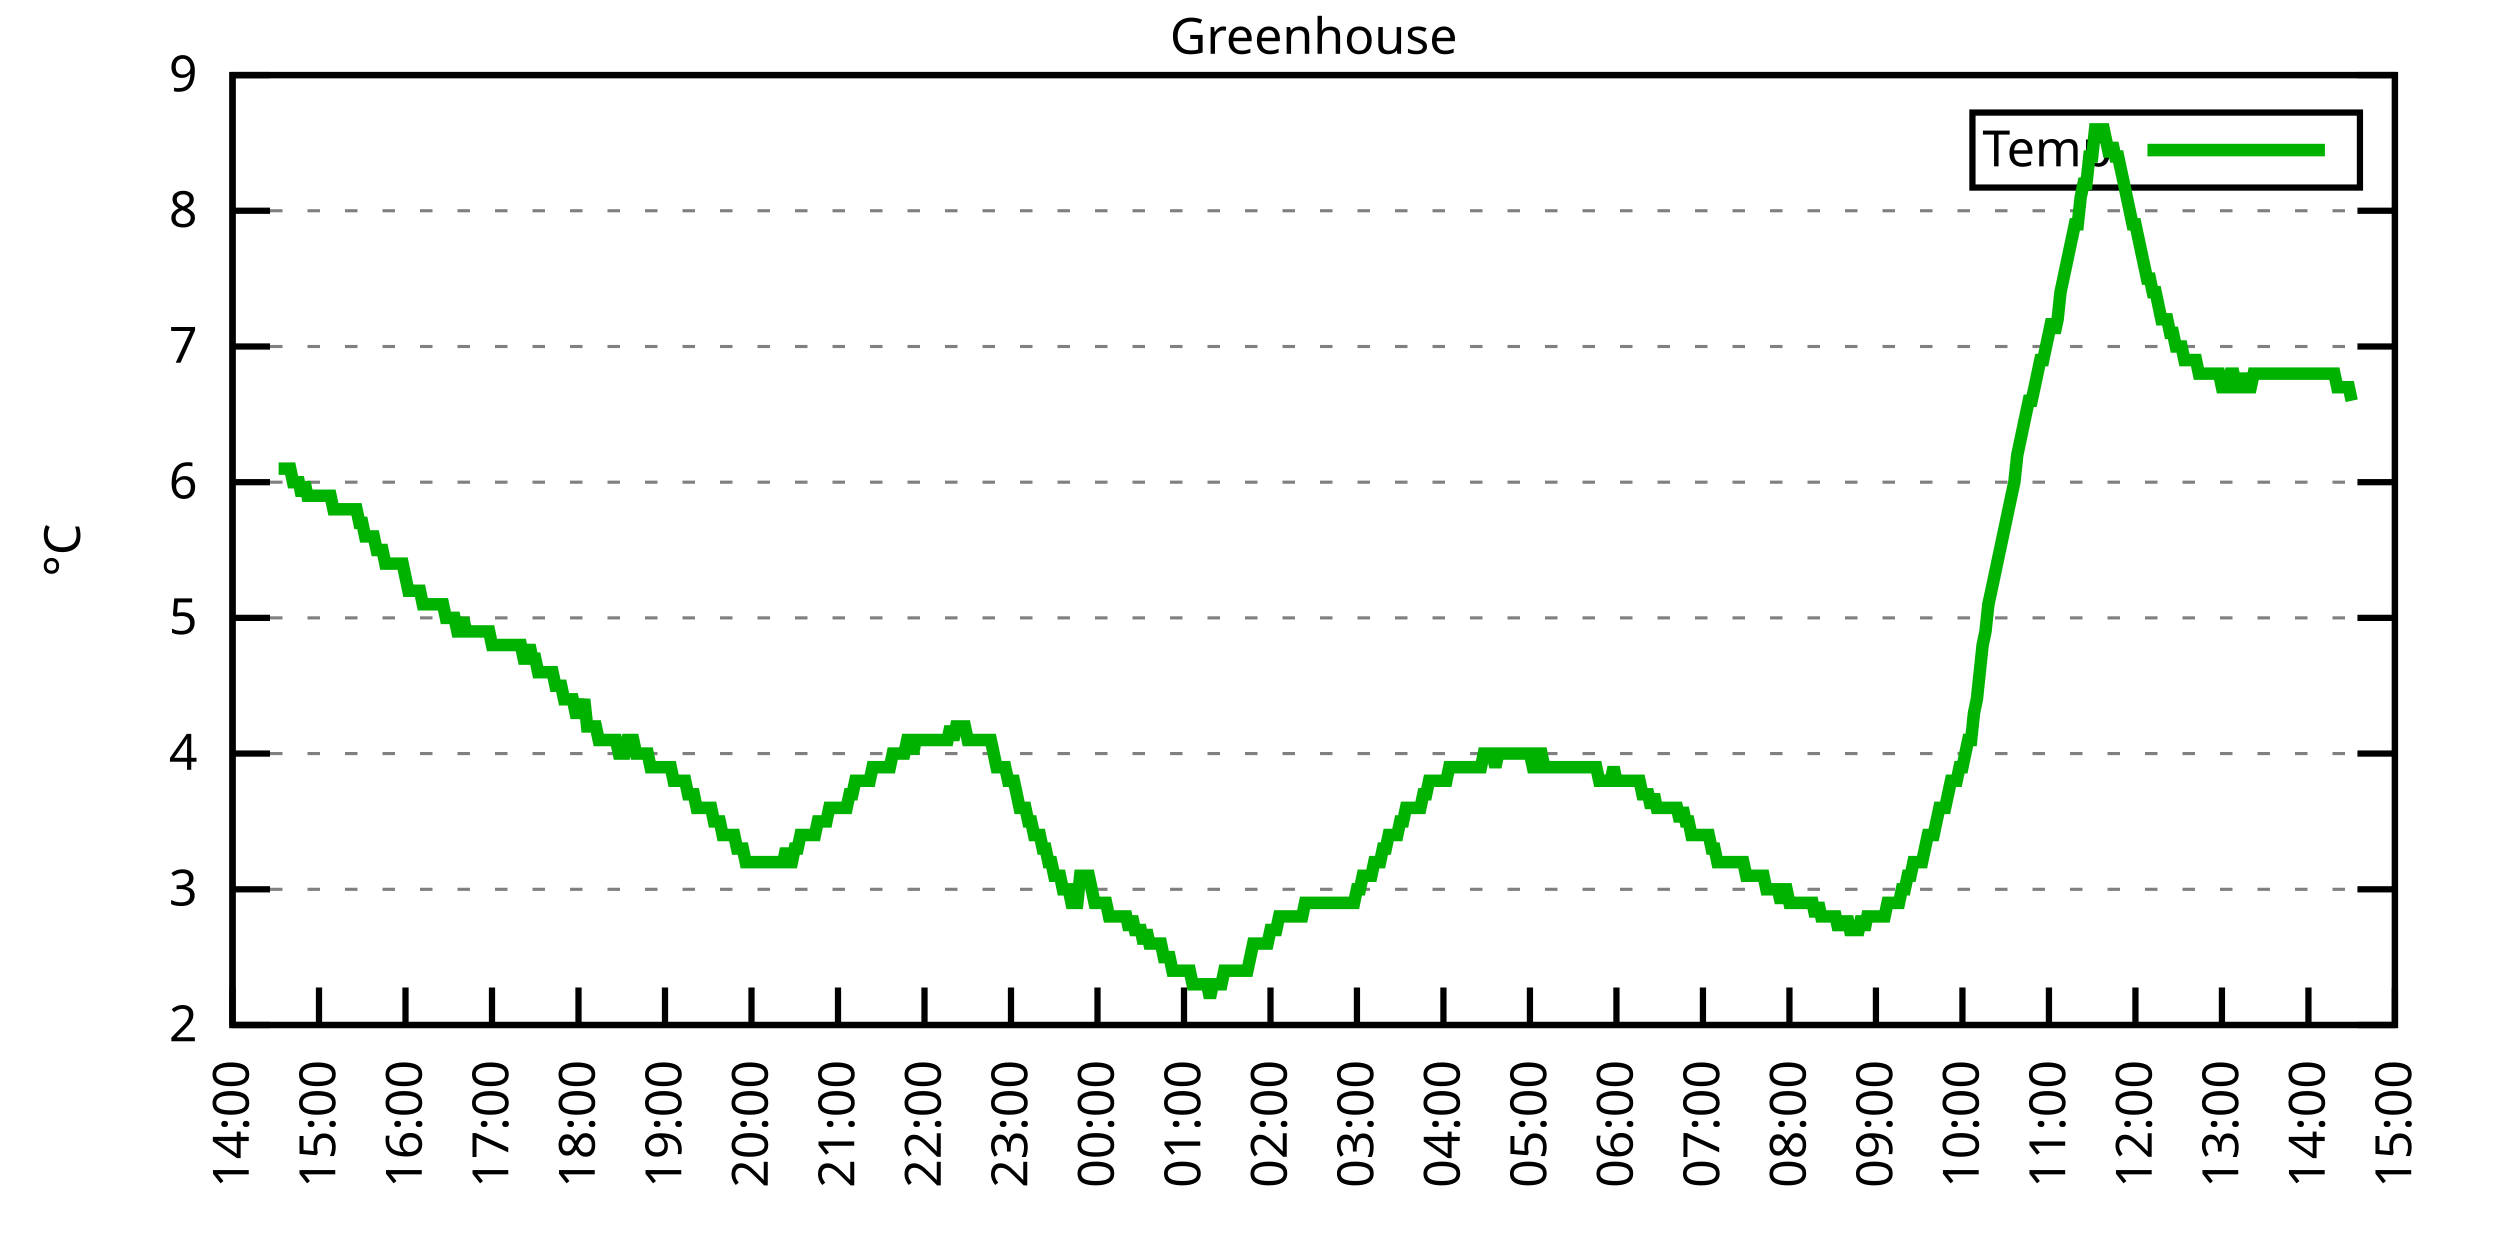
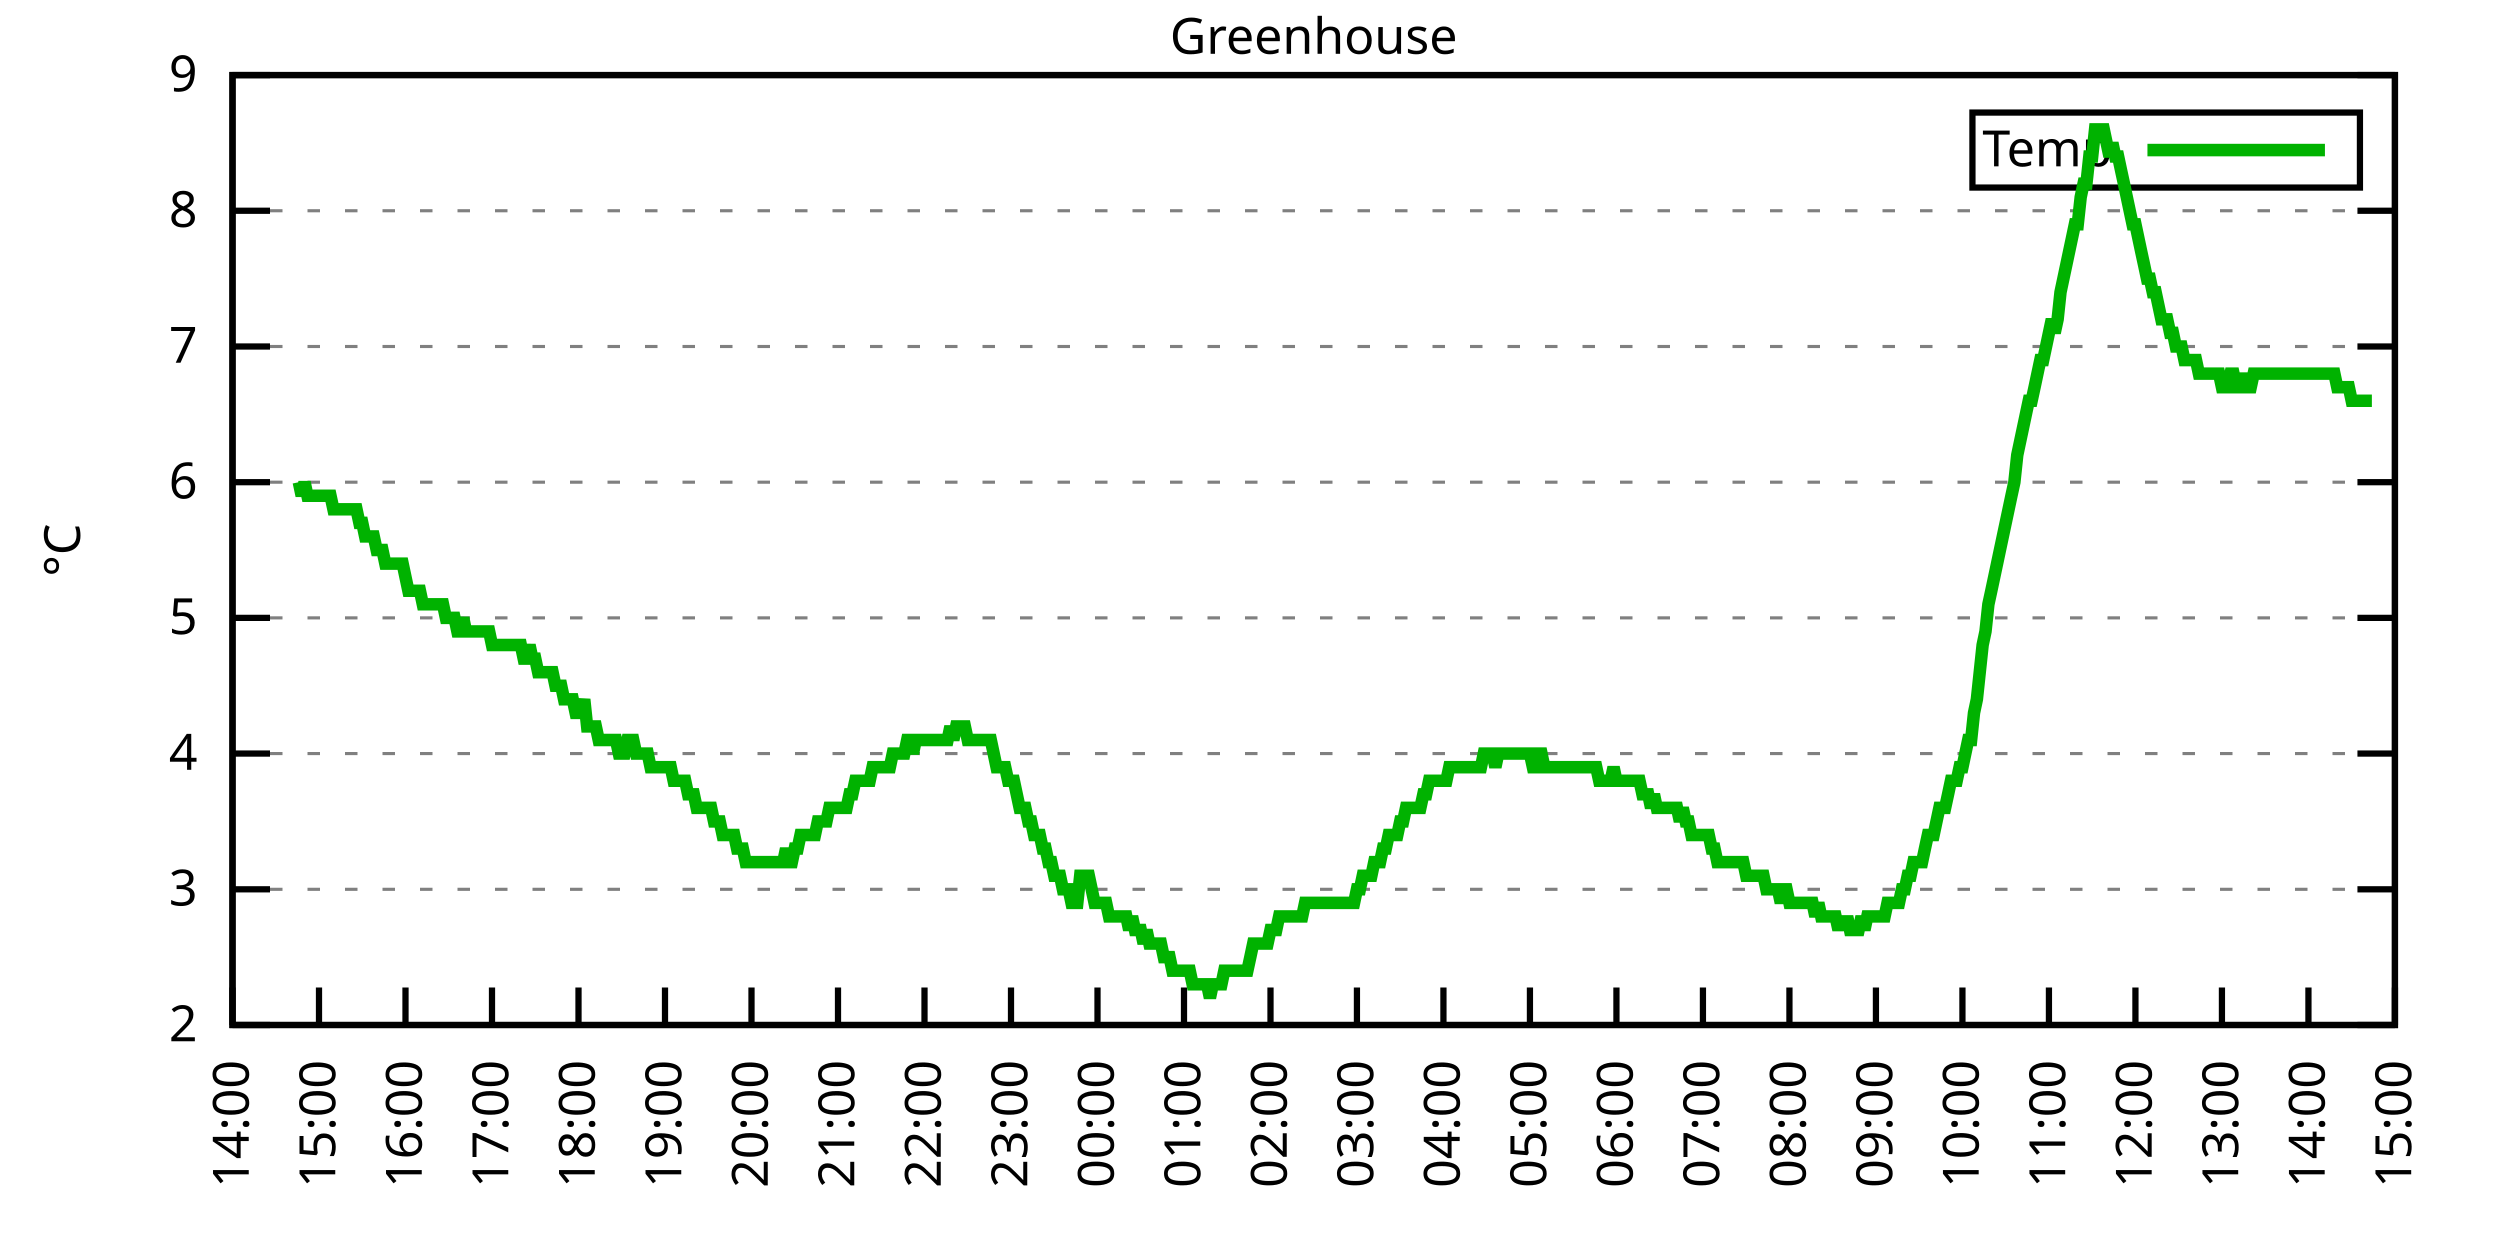
<svg xmlns="http://www.w3.org/2000/svg" xmlns:xlink="http://www.w3.org/1999/xlink" width="400" height="200" viewBox="0 0 400 200">
  <g id="gnuplot_canvas">
    <rect x="0" y="0" width="400" height="200" fill="none" />
    <defs>
      <circle id="gpDot" r="0.5" stroke-width="0.5" stroke="currentColor" />
      <path id="gpPt0" stroke-width="0.333" stroke="currentColor" d="M-1,0 h2 M0,-1 v2" />
      <path id="gpPt1" stroke-width="0.333" stroke="currentColor" d="M-1,-1 L1,1 M1,-1 L-1,1" />
      <path id="gpPt2" stroke-width="0.333" stroke="currentColor" d="M-1,0 L1,0 M0,-1 L0,1 M-1,-1 L1,1 M-1,1 L1,-1" />
      <rect id="gpPt3" stroke-width="0.333" stroke="currentColor" x="-1" y="-1" width="2" height="2" />
      <rect id="gpPt4" stroke-width="0.333" stroke="currentColor" fill="currentColor" x="-1" y="-1" width="2" height="2" />
      <circle id="gpPt5" stroke-width="0.333" stroke="currentColor" cx="0" cy="0" r="1" />
      <use xlink:href="#gpPt5" id="gpPt6" fill="currentColor" stroke="none" />
      <path id="gpPt7" stroke-width="0.333" stroke="currentColor" d="M0,-1.33 L-1.33,0.67 L1.33,0.67 z" />
      <use xlink:href="#gpPt7" id="gpPt8" fill="currentColor" stroke="none" />
      <use xlink:href="#gpPt7" id="gpPt9" stroke="currentColor" transform="rotate(180)" />
      <use xlink:href="#gpPt9" id="gpPt10" fill="currentColor" stroke="none" />
      <use xlink:href="#gpPt3" id="gpPt11" stroke="currentColor" transform="rotate(45)" />
      <use xlink:href="#gpPt11" id="gpPt12" fill="currentColor" stroke="none" />
      <path id="gpPt13" stroke-width="0.333" stroke="currentColor" d="M0,1.330 L1.265,0.411 L0.782,-1.067 L-0.782,-1.076 L-1.265,0.411 z" />
      <use xlink:href="#gpPt13" id="gpPt14" fill="currentColor" stroke="none" />
      <filter id="textbox" filterUnits="objectBoundingBox" x="0" y="0" height="1" width="1">
        <feFlood flood-color="white" flood-opacity="1" result="bgnd" />
        <feComposite in="SourceGraphic" in2="bgnd" operator="atop" />
      </filter>
      <filter id="greybox" filterUnits="objectBoundingBox" x="0" y="0" height="1" width="1">
        <feFlood flood-color="lightgrey" flood-opacity="1" result="grey" />
        <feComposite in="SourceGraphic" in2="grey" operator="atop" />
      </filter>
    </defs>
    <g fill="none" color="white" stroke="currentColor" stroke-width="1.00" stroke-linecap="butt" stroke-linejoin="miter">
</g>
    <g fill="none" color="black" stroke="currentColor" stroke-width="1.00" stroke-linecap="butt" stroke-linejoin="miter">
      <g stroke="none" shape-rendering="crispEdges">
        <polygon fill="rgb(255, 255, 255)" points="37.20,164.00 383.18,164.00 383.18,12.02 37.20,12.02 " />
      </g>
    </g>
    <g fill="none" color="black" stroke="currentColor" stroke-width="1.00" stroke-linecap="butt" stroke-linejoin="miter">
</g>
    <g fill="none" color="black" stroke="black" stroke-width="0.50" stroke-linecap="butt" stroke-linejoin="miter">
</g>
    <g fill="none" color="gray" stroke="currentColor" stroke-width="0.50" stroke-linecap="butt" stroke-linejoin="miter">
      <path stroke="gray" stroke-dasharray="2,4" class="gridline" d="M37.20,164.00 L383.19,164.00  " />
    </g>
    <g fill="none" color="gray" stroke="gray" stroke-width="1.00" stroke-linecap="butt" stroke-linejoin="miter">
</g>
    <g fill="none" color="black" stroke="currentColor" stroke-width="1.00" stroke-linecap="butt" stroke-linejoin="miter">
      <path stroke="black" d="M37.20,164.00 L43.20,164.00 M383.19,164.00 L377.19,164.00  " />
      <g transform="translate(31.60,166.60)" stroke="none" fill="black" font-family="Sans" font-size="8.00" text-anchor="end">
        <text>
          <tspan font-family="Sans"> 2</tspan>
        </text>
      </g>
    </g>
    <g fill="none" color="black" stroke="currentColor" stroke-width="1.00" stroke-linecap="butt" stroke-linejoin="miter">
</g>
    <g fill="none" color="black" stroke="black" stroke-width="0.50" stroke-linecap="butt" stroke-linejoin="miter">
</g>
    <g fill="none" color="gray" stroke="currentColor" stroke-width="0.50" stroke-linecap="butt" stroke-linejoin="miter">
      <path stroke="gray" stroke-dasharray="2,4" class="gridline" d="M37.20,142.29 L383.19,142.29  " />
    </g>
    <g fill="none" color="gray" stroke="gray" stroke-width="1.00" stroke-linecap="butt" stroke-linejoin="miter">
</g>
    <g fill="none" color="black" stroke="currentColor" stroke-width="1.00" stroke-linecap="butt" stroke-linejoin="miter">
      <path stroke="black" d="M37.20,142.29 L43.20,142.29 M383.19,142.29 L377.19,142.29  " />
      <g transform="translate(31.60,144.89)" stroke="none" fill="black" font-family="Sans" font-size="8.00" text-anchor="end">
        <text>
          <tspan font-family="Sans"> 3</tspan>
        </text>
      </g>
    </g>
    <g fill="none" color="black" stroke="currentColor" stroke-width="1.00" stroke-linecap="butt" stroke-linejoin="miter">
</g>
    <g fill="none" color="black" stroke="black" stroke-width="0.50" stroke-linecap="butt" stroke-linejoin="miter">
</g>
    <g fill="none" color="gray" stroke="currentColor" stroke-width="0.50" stroke-linecap="butt" stroke-linejoin="miter">
      <path stroke="gray" stroke-dasharray="2,4" class="gridline" d="M37.20,120.57 L383.19,120.57  " />
    </g>
    <g fill="none" color="gray" stroke="gray" stroke-width="1.00" stroke-linecap="butt" stroke-linejoin="miter">
</g>
    <g fill="none" color="black" stroke="currentColor" stroke-width="1.00" stroke-linecap="butt" stroke-linejoin="miter">
      <path stroke="black" d="M37.20,120.57 L43.20,120.57 M383.19,120.57 L377.19,120.57  " />
      <g transform="translate(31.60,123.17)" stroke="none" fill="black" font-family="Sans" font-size="8.00" text-anchor="end">
        <text>
          <tspan font-family="Sans"> 4</tspan>
        </text>
      </g>
    </g>
    <g fill="none" color="black" stroke="currentColor" stroke-width="1.00" stroke-linecap="butt" stroke-linejoin="miter">
</g>
    <g fill="none" color="black" stroke="black" stroke-width="0.50" stroke-linecap="butt" stroke-linejoin="miter">
</g>
    <g fill="none" color="gray" stroke="currentColor" stroke-width="0.50" stroke-linecap="butt" stroke-linejoin="miter">
      <path stroke="gray" stroke-dasharray="2,4" class="gridline" d="M37.20,98.86 L383.19,98.86  " />
    </g>
    <g fill="none" color="gray" stroke="gray" stroke-width="1.00" stroke-linecap="butt" stroke-linejoin="miter">
</g>
    <g fill="none" color="black" stroke="currentColor" stroke-width="1.00" stroke-linecap="butt" stroke-linejoin="miter">
      <path stroke="black" d="M37.20,98.86 L43.20,98.86 M383.19,98.86 L377.19,98.86  " />
      <g transform="translate(31.60,101.46)" stroke="none" fill="black" font-family="Sans" font-size="8.00" text-anchor="end">
        <text>
          <tspan font-family="Sans"> 5</tspan>
        </text>
      </g>
    </g>
    <g fill="none" color="black" stroke="currentColor" stroke-width="1.00" stroke-linecap="butt" stroke-linejoin="miter">
</g>
    <g fill="none" color="black" stroke="black" stroke-width="0.50" stroke-linecap="butt" stroke-linejoin="miter">
</g>
    <g fill="none" color="gray" stroke="currentColor" stroke-width="0.50" stroke-linecap="butt" stroke-linejoin="miter">
      <path stroke="gray" stroke-dasharray="2,4" class="gridline" d="M37.20,77.15 L383.19,77.15  " />
    </g>
    <g fill="none" color="gray" stroke="gray" stroke-width="1.00" stroke-linecap="butt" stroke-linejoin="miter">
</g>
    <g fill="none" color="black" stroke="currentColor" stroke-width="1.00" stroke-linecap="butt" stroke-linejoin="miter">
      <path stroke="black" d="M37.20,77.15 L43.20,77.15 M383.19,77.15 L377.19,77.15  " />
      <g transform="translate(31.60,79.75)" stroke="none" fill="black" font-family="Sans" font-size="8.00" text-anchor="end">
        <text>
          <tspan font-family="Sans"> 6</tspan>
        </text>
      </g>
    </g>
    <g fill="none" color="black" stroke="currentColor" stroke-width="1.00" stroke-linecap="butt" stroke-linejoin="miter">
</g>
    <g fill="none" color="black" stroke="black" stroke-width="0.50" stroke-linecap="butt" stroke-linejoin="miter">
</g>
    <g fill="none" color="gray" stroke="currentColor" stroke-width="0.50" stroke-linecap="butt" stroke-linejoin="miter">
      <path stroke="gray" stroke-dasharray="2,4" class="gridline" d="M37.20,55.44 L383.19,55.44  " />
    </g>
    <g fill="none" color="gray" stroke="gray" stroke-width="1.00" stroke-linecap="butt" stroke-linejoin="miter">
</g>
    <g fill="none" color="black" stroke="currentColor" stroke-width="1.00" stroke-linecap="butt" stroke-linejoin="miter">
      <path stroke="black" d="M37.20,55.44 L43.20,55.44 M383.19,55.44 L377.19,55.44  " />
      <g transform="translate(31.60,58.04)" stroke="none" fill="black" font-family="Sans" font-size="8.00" text-anchor="end">
        <text>
          <tspan font-family="Sans"> 7</tspan>
        </text>
      </g>
    </g>
    <g fill="none" color="black" stroke="currentColor" stroke-width="1.00" stroke-linecap="butt" stroke-linejoin="miter">
</g>
    <g fill="none" color="black" stroke="black" stroke-width="0.50" stroke-linecap="butt" stroke-linejoin="miter">
</g>
    <g fill="none" color="gray" stroke="currentColor" stroke-width="0.50" stroke-linecap="butt" stroke-linejoin="miter">
      <path stroke="gray" stroke-dasharray="2,4" class="gridline" d="M37.20,33.72 L383.19,33.72  " />
    </g>
    <g fill="none" color="gray" stroke="gray" stroke-width="1.00" stroke-linecap="butt" stroke-linejoin="miter">
</g>
    <g fill="none" color="black" stroke="currentColor" stroke-width="1.00" stroke-linecap="butt" stroke-linejoin="miter">
      <path stroke="black" d="M37.20,33.72 L43.20,33.72 M383.19,33.72 L377.19,33.72  " />
      <g transform="translate(31.60,36.32)" stroke="none" fill="black" font-family="Sans" font-size="8.00" text-anchor="end">
        <text>
          <tspan font-family="Sans"> 8</tspan>
        </text>
      </g>
    </g>
    <g fill="none" color="black" stroke="currentColor" stroke-width="1.00" stroke-linecap="butt" stroke-linejoin="miter">
</g>
    <g fill="none" color="black" stroke="black" stroke-width="0.50" stroke-linecap="butt" stroke-linejoin="miter">
</g>
    <g fill="none" color="gray" stroke="currentColor" stroke-width="0.50" stroke-linecap="butt" stroke-linejoin="miter">
      <path stroke="gray" stroke-dasharray="2,4" class="gridline" d="M37.20,12.01 L383.19,12.01  " />
    </g>
    <g fill="none" color="gray" stroke="gray" stroke-width="1.00" stroke-linecap="butt" stroke-linejoin="miter">
</g>
    <g fill="none" color="black" stroke="currentColor" stroke-width="1.00" stroke-linecap="butt" stroke-linejoin="miter">
      <path stroke="black" d="M37.20,12.01 L43.20,12.01 M383.19,12.01 L377.19,12.01  " />
      <g transform="translate(31.60,14.61)" stroke="none" fill="black" font-family="Sans" font-size="8.00" text-anchor="end">
        <text>
          <tspan font-family="Sans"> 9</tspan>
        </text>
      </g>
    </g>
    <g fill="none" color="black" stroke="currentColor" stroke-width="1.00" stroke-linecap="butt" stroke-linejoin="miter">
      <path stroke="black" d="M37.20,164.00 L37.20,158.00  " />
      <g transform="translate(39.80,169.60) rotate(270.00)" stroke="none" fill="black" font-family="Sans" font-size="8.00" text-anchor="end">
        <text>
          <tspan font-family="Sans">14:00</tspan>
        </text>
      </g>
    </g>
    <g fill="none" color="black" stroke="currentColor" stroke-width="1.00" stroke-linecap="butt" stroke-linejoin="miter">
      <path stroke="black" d="M51.04,164.00 L51.04,158.00  " />
      <g transform="translate(53.64,169.60) rotate(270.00)" stroke="none" fill="black" font-family="Sans" font-size="8.00" text-anchor="end">
        <text>
          <tspan font-family="Sans">15:00</tspan>
        </text>
      </g>
    </g>
    <g fill="none" color="black" stroke="currentColor" stroke-width="1.00" stroke-linecap="butt" stroke-linejoin="miter">
      <path stroke="black" d="M64.88,164.00 L64.88,158.00  " />
      <g transform="translate(67.48,169.60) rotate(270.00)" stroke="none" fill="black" font-family="Sans" font-size="8.00" text-anchor="end">
        <text>
          <tspan font-family="Sans">16:00</tspan>
        </text>
      </g>
    </g>
    <g fill="none" color="black" stroke="currentColor" stroke-width="1.00" stroke-linecap="butt" stroke-linejoin="miter">
      <path stroke="black" d="M78.72,164.00 L78.72,158.00  " />
      <g transform="translate(81.32,169.60) rotate(270.00)" stroke="none" fill="black" font-family="Sans" font-size="8.00" text-anchor="end">
        <text>
          <tspan font-family="Sans">17:00</tspan>
        </text>
      </g>
    </g>
    <g fill="none" color="black" stroke="currentColor" stroke-width="1.00" stroke-linecap="butt" stroke-linejoin="miter">
      <path stroke="black" d="M92.56,164.00 L92.56,158.00  " />
      <g transform="translate(95.16,169.60) rotate(270.00)" stroke="none" fill="black" font-family="Sans" font-size="8.00" text-anchor="end">
        <text>
          <tspan font-family="Sans">18:00</tspan>
        </text>
      </g>
    </g>
    <g fill="none" color="black" stroke="currentColor" stroke-width="1.00" stroke-linecap="butt" stroke-linejoin="miter">
      <path stroke="black" d="M106.40,164.00 L106.40,158.00  " />
      <g transform="translate(109.00,169.60) rotate(270.00)" stroke="none" fill="black" font-family="Sans" font-size="8.00" text-anchor="end">
        <text>
          <tspan font-family="Sans">19:00</tspan>
        </text>
      </g>
    </g>
    <g fill="none" color="black" stroke="currentColor" stroke-width="1.00" stroke-linecap="butt" stroke-linejoin="miter">
      <path stroke="black" d="M120.24,164.00 L120.24,158.00  " />
      <g transform="translate(122.84,169.60) rotate(270.00)" stroke="none" fill="black" font-family="Sans" font-size="8.00" text-anchor="end">
        <text>
          <tspan font-family="Sans">20:00</tspan>
        </text>
      </g>
    </g>
    <g fill="none" color="black" stroke="currentColor" stroke-width="1.00" stroke-linecap="butt" stroke-linejoin="miter">
      <path stroke="black" d="M134.08,164.00 L134.08,158.00  " />
      <g transform="translate(136.68,169.60) rotate(270.00)" stroke="none" fill="black" font-family="Sans" font-size="8.00" text-anchor="end">
        <text>
          <tspan font-family="Sans">21:00</tspan>
        </text>
      </g>
    </g>
    <g fill="none" color="black" stroke="currentColor" stroke-width="1.00" stroke-linecap="butt" stroke-linejoin="miter">
      <path stroke="black" d="M147.92,164.00 L147.92,158.00  " />
      <g transform="translate(150.52,169.60) rotate(270.00)" stroke="none" fill="black" font-family="Sans" font-size="8.00" text-anchor="end">
        <text>
          <tspan font-family="Sans">22:00</tspan>
        </text>
      </g>
    </g>
    <g fill="none" color="black" stroke="currentColor" stroke-width="1.00" stroke-linecap="butt" stroke-linejoin="miter">
      <path stroke="black" d="M161.76,164.00 L161.76,158.00  " />
      <g transform="translate(164.36,169.60) rotate(270.00)" stroke="none" fill="black" font-family="Sans" font-size="8.00" text-anchor="end">
        <text>
          <tspan font-family="Sans">23:00</tspan>
        </text>
      </g>
    </g>
    <g fill="none" color="black" stroke="currentColor" stroke-width="1.00" stroke-linecap="butt" stroke-linejoin="miter">
      <path stroke="black" d="M175.60,164.00 L175.60,158.00  " />
      <g transform="translate(178.20,169.60) rotate(270.00)" stroke="none" fill="black" font-family="Sans" font-size="8.00" text-anchor="end">
        <text>
          <tspan font-family="Sans">00:00</tspan>
        </text>
      </g>
    </g>
    <g fill="none" color="black" stroke="currentColor" stroke-width="1.00" stroke-linecap="butt" stroke-linejoin="miter">
      <path stroke="black" d="M189.44,164.00 L189.44,158.00  " />
      <g transform="translate(192.04,169.60) rotate(270.00)" stroke="none" fill="black" font-family="Sans" font-size="8.00" text-anchor="end">
        <text>
          <tspan font-family="Sans">01:00</tspan>
        </text>
      </g>
    </g>
    <g fill="none" color="black" stroke="currentColor" stroke-width="1.00" stroke-linecap="butt" stroke-linejoin="miter">
      <path stroke="black" d="M203.28,164.00 L203.28,158.00  " />
      <g transform="translate(205.88,169.60) rotate(270.00)" stroke="none" fill="black" font-family="Sans" font-size="8.00" text-anchor="end">
        <text>
          <tspan font-family="Sans">02:00</tspan>
        </text>
      </g>
    </g>
    <g fill="none" color="black" stroke="currentColor" stroke-width="1.00" stroke-linecap="butt" stroke-linejoin="miter">
      <path stroke="black" d="M217.11,164.00 L217.11,158.00  " />
      <g transform="translate(219.71,169.60) rotate(270.00)" stroke="none" fill="black" font-family="Sans" font-size="8.00" text-anchor="end">
        <text>
          <tspan font-family="Sans">03:00</tspan>
        </text>
      </g>
    </g>
    <g fill="none" color="black" stroke="currentColor" stroke-width="1.00" stroke-linecap="butt" stroke-linejoin="miter">
      <path stroke="black" d="M230.95,164.00 L230.95,158.00  " />
      <g transform="translate(233.55,169.60) rotate(270.00)" stroke="none" fill="black" font-family="Sans" font-size="8.00" text-anchor="end">
        <text>
          <tspan font-family="Sans">04:00</tspan>
        </text>
      </g>
    </g>
    <g fill="none" color="black" stroke="currentColor" stroke-width="1.00" stroke-linecap="butt" stroke-linejoin="miter">
      <path stroke="black" d="M244.79,164.00 L244.79,158.00  " />
      <g transform="translate(247.39,169.60) rotate(270.00)" stroke="none" fill="black" font-family="Sans" font-size="8.00" text-anchor="end">
        <text>
          <tspan font-family="Sans">05:00</tspan>
        </text>
      </g>
    </g>
    <g fill="none" color="black" stroke="currentColor" stroke-width="1.00" stroke-linecap="butt" stroke-linejoin="miter">
      <path stroke="black" d="M258.63,164.00 L258.63,158.00  " />
      <g transform="translate(261.23,169.60) rotate(270.00)" stroke="none" fill="black" font-family="Sans" font-size="8.00" text-anchor="end">
        <text>
          <tspan font-family="Sans">06:00</tspan>
        </text>
      </g>
    </g>
    <g fill="none" color="black" stroke="currentColor" stroke-width="1.00" stroke-linecap="butt" stroke-linejoin="miter">
      <path stroke="black" d="M272.47,164.00 L272.47,158.00  " />
      <g transform="translate(275.07,169.60) rotate(270.00)" stroke="none" fill="black" font-family="Sans" font-size="8.00" text-anchor="end">
        <text>
          <tspan font-family="Sans">07:00</tspan>
        </text>
      </g>
    </g>
    <g fill="none" color="black" stroke="currentColor" stroke-width="1.00" stroke-linecap="butt" stroke-linejoin="miter">
      <path stroke="black" d="M286.31,164.00 L286.31,158.00  " />
      <g transform="translate(288.91,169.60) rotate(270.00)" stroke="none" fill="black" font-family="Sans" font-size="8.00" text-anchor="end">
        <text>
          <tspan font-family="Sans">08:00</tspan>
        </text>
      </g>
    </g>
    <g fill="none" color="black" stroke="currentColor" stroke-width="1.00" stroke-linecap="butt" stroke-linejoin="miter">
      <path stroke="black" d="M300.15,164.00 L300.15,158.00  " />
      <g transform="translate(302.75,169.60) rotate(270.00)" stroke="none" fill="black" font-family="Sans" font-size="8.00" text-anchor="end">
        <text>
          <tspan font-family="Sans">09:00</tspan>
        </text>
      </g>
    </g>
    <g fill="none" color="black" stroke="currentColor" stroke-width="1.00" stroke-linecap="butt" stroke-linejoin="miter">
      <path stroke="black" d="M313.99,164.00 L313.99,158.00  " />
      <g transform="translate(316.59,169.60) rotate(270.00)" stroke="none" fill="black" font-family="Sans" font-size="8.00" text-anchor="end">
        <text>
          <tspan font-family="Sans">10:00</tspan>
        </text>
      </g>
    </g>
    <g fill="none" color="black" stroke="currentColor" stroke-width="1.00" stroke-linecap="butt" stroke-linejoin="miter">
      <path stroke="black" d="M327.83,164.00 L327.83,158.00  " />
      <g transform="translate(330.43,169.60) rotate(270.00)" stroke="none" fill="black" font-family="Sans" font-size="8.00" text-anchor="end">
        <text>
          <tspan font-family="Sans">11:00</tspan>
        </text>
      </g>
    </g>
    <g fill="none" color="black" stroke="currentColor" stroke-width="1.00" stroke-linecap="butt" stroke-linejoin="miter">
      <path stroke="black" d="M341.67,164.00 L341.67,158.00  " />
      <g transform="translate(344.27,169.60) rotate(270.00)" stroke="none" fill="black" font-family="Sans" font-size="8.00" text-anchor="end">
        <text>
          <tspan font-family="Sans">12:00</tspan>
        </text>
      </g>
    </g>
    <g fill="none" color="black" stroke="currentColor" stroke-width="1.00" stroke-linecap="butt" stroke-linejoin="miter">
      <path stroke="black" d="M355.51,164.00 L355.51,158.00  " />
      <g transform="translate(358.11,169.60) rotate(270.00)" stroke="none" fill="black" font-family="Sans" font-size="8.00" text-anchor="end">
        <text>
          <tspan font-family="Sans">13:00</tspan>
        </text>
      </g>
    </g>
    <g fill="none" color="black" stroke="currentColor" stroke-width="1.00" stroke-linecap="butt" stroke-linejoin="miter">
      <path stroke="black" d="M369.35,164.00 L369.35,158.00  " />
      <g transform="translate(371.95,169.60) rotate(270.00)" stroke="none" fill="black" font-family="Sans" font-size="8.00" text-anchor="end">
        <text>
          <tspan font-family="Sans">14:00</tspan>
        </text>
      </g>
    </g>
    <g fill="none" color="black" stroke="currentColor" stroke-width="1.00" stroke-linecap="butt" stroke-linejoin="miter">
      <path stroke="black" d="M383.19,164.00 L383.19,158.00  " />
      <g transform="translate(385.79,169.60) rotate(270.00)" stroke="none" fill="black" font-family="Sans" font-size="8.00" text-anchor="end">
        <text>
          <tspan font-family="Sans">15:00</tspan>
        </text>
      </g>
    </g>
    <g fill="none" color="black" stroke="currentColor" stroke-width="1.00" stroke-linecap="butt" stroke-linejoin="miter">
</g>
    <g fill="none" color="black" stroke="currentColor" stroke-width="1.00" stroke-linecap="butt" stroke-linejoin="miter">
      <path stroke="black" d="M37.20,12.01 L37.20,164.00 L383.19,164.00 L383.19,12.01 L37.20,12.01 Z  " />
    </g>
    <g fill="none" color="black" stroke="currentColor" stroke-width="1.00" stroke-linecap="butt" stroke-linejoin="miter">
</g>
    <g fill="none" color="black" stroke="currentColor" stroke-width="1.00" stroke-linecap="butt" stroke-linejoin="miter">
      <path stroke="black" d="M315.59,30.01 L315.59,18.01 L377.59,18.01 L377.59,30.01 L315.59,30.01 Z  " />
    </g>
    <g id="Greenhouse_plot_1">
      <g fill="none" color="white" stroke="black" stroke-width="2.00" stroke-linecap="butt" stroke-linejoin="miter">
</g>
      <g fill="none" color="black" stroke="currentColor" stroke-width="2.00" stroke-linecap="butt" stroke-linejoin="miter">
        <g transform="translate(337.99,26.61)" stroke="none" fill="black" font-family="Sans" font-size="8.00" text-anchor="end">
          <text>
            <tspan font-family="Sans">Temp</tspan>
          </text>
        </g>
      </g>
      <g fill="none" color="black" stroke="currentColor" stroke-width="2.00" stroke-linecap="butt" stroke-linejoin="miter">
-         <path stroke="rgb(  0, 178,   0)" d="M343.59,24.01 L371.99,24.01 M44.58,74.98 L45.04,74.98 L45.50,74.98 L45.97,74.98 L46.43,74.98 L46.89,77.15   L47.35,77.15 L47.81,77.15 L48.27,79.32 L48.73,77.15 L49.19,79.32 L49.66,79.32 L50.12,79.32 L50.58,79.32   L51.04,79.32 L51.50,79.32 L51.96,79.32 L52.42,79.32 L52.88,79.32 L53.35,81.49 L53.81,81.49 L54.27,81.49   L54.73,81.49 L55.19,81.49 L55.65,81.49 L56.11,81.49 L56.58,81.49 L57.04,81.49 L57.50,83.66 L57.96,83.66   L58.42,85.83 L58.88,85.83 L59.34,85.83 L59.80,85.83 L60.27,88.00 L60.73,88.00 L61.19,88.00 L61.65,90.18   L62.11,90.18 L62.57,90.18 L63.03,90.18 L63.50,90.18 L63.96,90.18 L64.42,90.18 L64.88,92.35 L65.34,94.52   L65.80,94.52 L66.26,94.52 L66.72,94.52 L67.19,94.52 L67.65,96.69 L68.11,96.69 L68.57,96.69 L69.03,96.69   L69.49,96.69 L69.95,96.69 L70.42,96.69 L70.88,96.69 L71.34,98.86 L71.80,98.86 L72.26,98.86 L72.72,98.86   L73.18,101.03 L73.64,101.03 L74.11,98.86 L74.57,101.03 L75.03,101.03 L75.49,101.03 L75.95,101.03 L76.41,101.03   L76.87,101.03 L77.33,101.03 L77.80,101.03 L78.26,101.03 L78.72,103.20 L79.18,103.20 L79.64,103.20 L80.10,103.20   L80.56,103.20 L81.03,103.20 L81.49,103.20 L81.95,103.20 L82.41,103.20 L82.87,103.20 L83.33,103.20 L83.79,105.38   L84.25,105.38 L84.72,103.20 L85.18,105.38 L85.64,105.38 L86.10,107.55 L86.56,107.55 L87.02,107.55 L87.48,107.55   L87.95,107.55 L88.41,107.55 L88.87,109.72 L89.33,109.72 L89.79,109.72 L90.25,111.89 L90.71,111.89 L91.17,111.89   L91.64,111.89 L92.10,114.06 L92.56,114.06 L93.02,114.06 L93.48,111.89 L93.94,116.23 L94.40,116.23 L94.87,116.23   L95.33,116.23 L95.79,118.40 L96.25,118.40 L96.71,118.40 L97.17,118.40 L97.63,118.40 L98.09,118.40 L98.56,118.40   L99.02,120.57 L99.48,120.57 L99.94,120.57 L100.40,118.40 L100.86,118.40 L101.32,118.40 L101.78,120.57 L102.25,120.57   L102.71,120.57 L103.17,120.57 L103.63,120.57 L104.09,122.75 L104.55,122.75 L105.01,122.75 L105.48,122.75 L105.94,122.75   L106.40,122.75 L106.86,122.75 L107.32,122.75 L107.78,124.92 L108.24,124.92 L108.70,124.92 L109.17,124.92 L109.63,124.92   L110.09,127.09 L110.55,127.09 L111.01,127.09 L111.47,129.26 L111.93,129.26 L112.40,129.26 L112.86,129.26 L113.32,129.26   L113.78,129.26 L114.24,131.43 L114.70,131.43 L115.16,131.43 L115.62,133.60 L116.09,133.60 L116.55,133.60 L117.01,133.60   L117.47,133.60 L117.93,135.77 L118.39,135.77 L118.85,135.77 L119.31,137.94 L119.78,137.94 L120.24,137.94 L120.70,137.94   L121.16,137.94 L121.62,137.94 L122.08,137.94 L122.54,137.94 L123.01,137.94 L123.47,137.94 L123.93,137.94 L124.39,137.94   L124.85,137.94 L125.31,137.94 L125.77,135.77 L126.23,137.94 L126.70,137.94 L127.16,135.77 L127.62,135.77 L128.08,133.60   L128.54,133.60 L129.00,133.60 L129.46,133.60 L129.93,133.60 L130.39,133.60 L130.85,131.43 L131.31,131.43 L131.77,131.43   L132.23,131.43 L132.69,129.26 L133.15,129.26 L133.62,129.26 L134.08,129.26 L134.54,129.26 L135.00,129.26 L135.46,129.26   L135.92,127.09 L136.38,127.09 L136.85,124.92 L137.31,124.92 L137.77,124.92 L138.23,124.92 L138.69,124.92 L139.15,124.92   L139.61,122.75 L140.07,122.75 L140.54,122.75 L141.00,122.75 L141.46,122.75 L141.92,122.75 L142.38,122.75 L142.84,120.57   L143.30,120.57 L143.76,120.57 L144.23,120.57 L144.69,120.57 L145.15,118.40 L145.61,118.40 L146.07,120.57 L146.53,118.40   L146.99,118.40 L147.46,118.40 L147.92,118.40 L148.38,118.40 L148.84,118.40 L149.30,118.40 L149.76,118.40 L150.22,118.40   L150.68,118.40 L151.15,118.40 L151.61,118.40 L152.07,116.23 L152.53,118.40 L152.99,116.23 L153.45,116.23 L153.91,116.23   L154.38,116.23 L154.84,118.40 L155.30,118.40 L155.76,118.40 L156.22,118.40 L156.68,118.40 L157.14,118.40 L157.60,118.40   L158.07,118.40 L158.53,118.40 L158.99,120.57 L159.45,122.75 L159.91,122.75 L160.37,122.75 L160.83,122.75 L161.30,124.92   L161.76,124.92 L162.22,124.92 L162.68,127.09 L163.14,129.26 L163.60,129.26 L164.06,129.26 L164.52,131.43 L164.99,131.43   L165.45,133.60 L165.91,133.60 L166.37,133.60 L166.83,135.77 L167.29,135.77 L167.75,137.94 L168.21,137.94 L168.68,140.12   L169.14,140.12 L169.60,140.12 L170.06,142.29 L170.52,142.29 L170.98,142.29 L171.44,144.46 L171.91,144.46 L172.37,144.46   L172.83,140.12 L173.29,140.12 L173.75,140.12 L174.21,140.12 L174.67,142.29 L175.13,144.46 L175.60,144.46 L176.06,144.46   L176.52,144.46 L176.98,144.46 L177.44,146.63 L177.90,146.63 L178.36,146.63 L178.83,146.63 L179.29,146.63 L179.75,146.63   L180.21,146.63 L180.67,148.80 L181.13,146.63 L181.59,148.80 L182.05,148.80 L182.52,148.80 L182.98,150.97 L183.44,148.80   L183.90,150.97 L184.36,150.97 L184.82,150.97 L185.28,150.97 L185.75,150.97 L186.21,153.14 L186.67,153.14 L187.13,153.14   L187.59,155.31 L188.05,155.31 L188.51,155.31 L188.97,155.31 L189.44,155.31 L189.90,155.31 L190.36,155.31 L190.82,157.49   L191.28,157.49 L191.74,157.49 L192.20,157.49 L192.66,157.49 L193.13,157.49 L193.59,159.66 L194.05,157.49 L194.51,157.49   L194.97,157.49 L195.43,157.49 L195.89,155.31 L196.36,155.31 L196.82,155.31 L197.28,155.31 L197.74,155.31 L198.20,155.31   L198.66,155.31 L199.12,155.31 L199.58,155.31 L200.05,153.14 L200.51,150.97 L200.97,150.97 L201.43,150.97 L201.89,150.97   L202.35,150.97 L202.81,150.97 L203.28,148.80 L203.74,148.80 L204.20,148.80 L204.66,146.63 L205.12,146.63 L205.58,146.63   L206.04,146.63 L206.50,146.63 L206.97,146.63 L207.43,146.63 L207.89,146.63 L208.35,146.63 L208.81,144.46 L209.27,144.46   L209.73,144.46 L210.20,144.46 L210.66,144.46 L211.12,144.46 L211.58,144.46 L212.04,144.46 L212.50,144.46 L212.96,144.46   L213.42,144.46 L213.89,144.46 L214.35,144.46 L214.81,144.46 L215.27,144.46 L215.73,144.46 L216.19,144.46 L216.65,144.46   L217.11,142.29 L217.58,142.29 L218.04,140.12 L218.50,140.12 L218.96,140.12 L219.42,140.12 L219.88,137.94 L220.34,137.94   L220.81,137.94 L221.27,135.77 L221.73,135.77 L222.19,133.60 L222.65,133.60 L223.11,133.60 L223.57,133.60 L224.03,131.43   L224.50,131.43 L224.96,129.26 L225.42,129.26 L225.88,129.26 L226.34,129.26 L226.80,129.26 L227.26,129.26 L227.73,127.09   L228.19,127.09 L228.65,124.92 L229.11,124.92 L229.57,124.92 L230.03,124.92 L230.49,124.92 L230.95,124.92 L231.42,124.92   L231.88,122.75 L232.34,122.75 L232.80,122.75 L233.26,122.75 L233.72,122.75 L234.18,122.75 L234.64,122.75 L235.11,122.75   L235.57,122.75 L236.03,122.75 L236.49,122.75 L236.95,122.75 L237.41,120.57 L237.87,120.57 L238.34,120.57 L238.80,120.57   L239.26,122.75 L239.72,120.57 L240.18,120.57 L240.64,120.57 L241.10,120.57 L241.56,120.57 L242.03,120.57 L242.49,120.57   L242.95,120.57 L243.41,120.57 L243.87,120.57 L244.33,120.57 L244.79,120.57 L245.26,122.75 L245.72,122.75 L246.18,120.57   L246.64,120.57 L247.10,122.75 L247.56,122.75 L248.02,122.75 L248.48,122.75 L248.95,122.75 L249.41,122.75 L249.87,122.75   L250.33,122.75 L250.79,122.75 L251.25,122.75 L251.71,122.75 L252.18,122.75 L252.64,122.75 L253.10,122.75 L253.56,122.75   L254.02,122.75 L254.48,122.75 L254.94,122.75 L255.40,122.75 L255.87,124.92 L256.33,124.92 L256.79,124.92 L257.25,124.92   L257.71,124.92 L258.17,122.75 L258.63,124.92 L259.09,124.92 L259.56,124.92 L260.02,124.92 L260.48,124.92 L260.94,124.92   L261.40,124.92 L261.86,124.92 L262.32,124.92 L262.79,127.09 L263.25,127.09 L263.71,127.09 L264.17,129.26 L264.63,127.09   L265.09,129.26 L265.55,129.26 L266.01,129.26 L266.48,129.26 L266.94,129.26 L267.40,129.26 L267.86,129.26 L268.32,129.26   L268.78,131.43 L269.24,129.26 L269.71,131.43 L270.17,131.43 L270.63,133.60 L271.09,133.60 L271.55,133.60 L272.01,133.60   L272.47,133.60 L272.93,133.60 L273.40,133.60 L273.86,135.77 L274.32,135.77 L274.78,137.94 L275.24,137.94 L275.70,137.94   L276.16,137.94 L276.63,137.94 L277.09,137.94 L277.55,137.94 L278.01,137.94 L278.47,137.94 L278.93,137.94 L279.39,140.12   L279.85,140.12 L280.32,140.12 L280.78,140.12 L281.24,140.12 L281.70,140.12 L282.16,140.12 L282.62,142.29 L283.08,142.29   L283.54,142.29 L284.01,142.29 L284.47,142.29 L284.93,144.46 L285.39,142.29 L285.85,142.29 L286.31,144.46 L286.77,144.46   L287.24,144.46 L287.70,144.46 L288.16,144.46 L288.62,144.46 L289.08,144.46 L289.54,144.46 L290.00,144.46 L290.46,146.63   L290.93,144.46 L291.39,146.63 L291.85,146.63 L292.31,146.63 L292.77,146.63 L293.23,146.63 L293.69,146.63 L294.16,148.80   L294.62,146.63 L295.08,148.80 L295.54,146.63 L296.00,148.80 L296.46,148.80 L296.92,148.80 L297.38,148.80 L297.85,146.63   L298.31,148.80 L298.77,146.63 L299.23,146.63 L299.69,146.63 L300.15,146.63 L300.61,146.63 L301.08,146.63 L301.54,146.63   L302.00,144.46 L302.46,144.46 L302.92,144.46 L303.38,144.46 L303.84,144.46 L304.30,142.29 L304.77,142.29 L305.23,140.12   L305.69,140.12 L306.15,137.94 L306.61,137.94 L307.07,137.94 L307.53,137.94 L307.99,135.77 L308.46,133.60 L308.92,133.60   L309.38,133.60 L309.84,131.43 L310.30,129.26 L310.76,129.26 L311.22,129.26 L311.69,127.09 L312.15,124.92 L312.61,124.92   L313.07,124.92 L313.53,122.75 L313.99,122.75 L314.45,120.57 L314.91,118.40 L315.38,118.40 L315.84,114.06 L316.30,111.89   L316.76,107.55 L317.22,103.20 L317.68,101.03 L318.14,96.69 L318.61,94.52 L319.07,92.35 L319.53,90.18 L319.99,88.00   L320.45,85.83 L320.91,83.66 L321.37,81.49 L321.83,79.32 L322.30,77.15 L322.76,72.81 L323.22,70.63 L323.68,68.46   L324.14,66.29 L324.60,64.12 L325.06,64.12 L325.53,61.95 L325.99,59.78 L326.45,57.61 L326.91,57.61 L327.37,55.44   L327.83,53.26 L328.29,51.09 L328.75,53.26 L329.22,51.09 L329.68,46.75 L330.14,44.58 L330.60,42.41 L331.06,40.24   L331.52,38.07 L331.98,35.89 L332.44,35.89 L332.91,31.55 L333.37,29.38 L333.83,29.38 L334.29,25.04 L334.75,25.04   L335.21,20.70 L335.67,20.70 L336.14,20.70 L336.60,20.70 L337.06,22.87 L337.52,25.04 L337.98,22.87 L338.44,25.04   L338.90,25.04 L339.36,27.21 L339.83,29.38 L340.29,31.55 L340.75,33.72 L341.21,35.89 L341.67,35.89 L342.13,38.07   L342.59,40.24 L343.06,42.41 L343.52,44.58 L343.98,44.58 L344.44,46.75 L344.90,46.75 L345.36,48.92 L345.82,51.09   L346.28,51.09 L346.75,51.09 L347.21,53.26 L347.67,53.26 L348.13,55.44 L348.59,55.44 L349.05,55.44 L349.51,57.61   L349.97,57.61 L350.44,57.61 L350.90,57.61 L351.36,57.61 L351.82,59.78 L352.28,59.78 L352.74,59.78 L353.20,59.78   L353.67,59.78 L354.13,59.78 L354.59,59.78 L355.05,59.78 L355.51,61.95 L355.97,61.95 L356.43,61.95 L356.89,59.78   L357.36,59.78 L357.82,61.95 L358.28,61.95 L358.74,59.78 L359.20,61.95 L359.66,61.95 L360.12,61.95 L360.59,59.78   L361.05,59.78 L361.51,59.78 L361.97,59.78 L362.43,59.78 L362.89,59.78 L363.35,59.78 L363.81,59.78 L364.28,59.78   L364.74,59.78 L365.20,59.78 L365.66,59.78 L366.12,59.78 L366.58,59.78 L367.04,59.78 L367.51,59.78 L367.97,59.78   L368.43,59.78 L368.89,59.78 L369.35,59.78 L369.81,59.78 L370.27,59.78 L370.73,59.78 L371.20,59.78 L371.66,59.78   L372.12,59.78 L372.58,59.78 L373.04,59.78 L373.50,59.78 L373.96,61.95 L374.42,61.95 L374.89,61.95 L375.35,61.95   L375.81,61.95 L376.27,64.12  " />
+         <path stroke="rgb(  0, 178,   0)" d="M343.59,24.01 L371.99,24.01 M47.81,77.15 L48.27,79.32 L48.73,77.15 L49.19,79.32 L49.66,79.32 L50.12,79.32   L50.58,79.32 L51.04,79.32 L51.50,79.32 L51.96,79.32 L52.42,79.32 L52.88,79.32 L53.35,81.49 L53.81,81.49   L54.27,81.49 L54.73,81.49 L55.19,81.49 L55.65,81.49 L56.11,81.49 L56.58,81.49 L57.04,81.49 L57.50,83.66   L57.96,83.66 L58.42,85.83 L58.88,85.83 L59.34,85.83 L59.80,85.83 L60.27,88.00 L60.73,88.00 L61.19,88.00   L61.65,90.18 L62.11,90.18 L62.57,90.18 L63.03,90.18 L63.50,90.18 L63.96,90.18 L64.42,90.18 L64.88,92.35   L65.34,94.52 L65.80,94.52 L66.26,94.52 L66.72,94.52 L67.19,94.52 L67.65,96.69 L68.11,96.69 L68.57,96.69   L69.03,96.69 L69.49,96.69 L69.95,96.69 L70.42,96.69 L70.88,96.69 L71.34,98.86 L71.80,98.86 L72.26,98.86   L72.72,98.86 L73.18,101.03 L73.64,101.03 L74.11,98.86 L74.57,101.03 L75.03,101.03 L75.49,101.03 L75.95,101.03   L76.41,101.03 L76.87,101.03 L77.33,101.03 L77.80,101.03 L78.26,101.03 L78.72,103.20 L79.18,103.20 L79.64,103.20   L80.10,103.20 L80.56,103.20 L81.03,103.20 L81.49,103.20 L81.95,103.20 L82.41,103.20 L82.87,103.20 L83.33,103.20   L83.79,105.38 L84.25,105.38 L84.72,103.20 L85.18,105.38 L85.64,105.38 L86.10,107.55 L86.56,107.55 L87.02,107.55   L87.48,107.55 L87.95,107.55 L88.41,107.55 L88.87,109.72 L89.33,109.72 L89.79,109.72 L90.25,111.89 L90.71,111.89   L91.17,111.89 L91.64,111.89 L92.10,114.06 L92.56,114.06 L93.02,114.06 L93.48,111.89 L93.94,116.23 L94.40,116.23   L94.87,116.23 L95.33,116.23 L95.79,118.40 L96.25,118.40 L96.71,118.40 L97.17,118.40 L97.63,118.40 L98.09,118.40   L98.56,118.40 L99.02,120.57 L99.48,120.57 L99.94,120.57 L100.40,118.40 L100.86,118.40 L101.32,118.40 L101.78,120.57   L102.25,120.57 L102.71,120.57 L103.17,120.57 L103.63,120.57 L104.09,122.75 L104.55,122.75 L105.01,122.75 L105.48,122.75   L105.94,122.75 L106.40,122.75 L106.86,122.75 L107.32,122.75 L107.78,124.92 L108.24,124.92 L108.70,124.92 L109.17,124.92   L109.63,124.92 L110.09,127.09 L110.55,127.09 L111.01,127.09 L111.47,129.26 L111.93,129.26 L112.40,129.26 L112.86,129.26   L113.32,129.26 L113.78,129.26 L114.24,131.43 L114.70,131.43 L115.16,131.43 L115.62,133.60 L116.09,133.60 L116.55,133.60   L117.01,133.60 L117.47,133.60 L117.93,135.77 L118.39,135.77 L118.85,135.77 L119.31,137.94 L119.78,137.94 L120.24,137.94   L120.70,137.94 L121.16,137.94 L121.62,137.94 L122.08,137.94 L122.54,137.94 L123.01,137.94 L123.47,137.94 L123.93,137.94   L124.39,137.94 L124.85,137.94 L125.31,137.94 L125.77,135.77 L126.23,137.94 L126.70,137.94 L127.16,135.77 L127.62,135.77   L128.08,133.60 L128.54,133.60 L129.00,133.60 L129.46,133.60 L129.93,133.60 L130.39,133.60 L130.85,131.43 L131.31,131.43   L131.77,131.43 L132.23,131.43 L132.69,129.26 L133.15,129.26 L133.62,129.26 L134.08,129.26 L134.54,129.26 L135.00,129.26   L135.46,129.26 L135.92,127.09 L136.38,127.09 L136.85,124.92 L137.31,124.92 L137.77,124.92 L138.23,124.92 L138.69,124.92   L139.15,124.92 L139.61,122.75 L140.07,122.75 L140.54,122.75 L141.00,122.75 L141.46,122.75 L141.92,122.75 L142.38,122.75   L142.84,120.57 L143.30,120.57 L143.76,120.57 L144.23,120.57 L144.69,120.57 L145.15,118.40 L145.61,118.40 L146.07,120.57   L146.53,118.40 L146.99,118.40 L147.46,118.40 L147.92,118.40 L148.38,118.40 L148.84,118.40 L149.30,118.40 L149.76,118.40   L150.22,118.40 L150.68,118.40 L151.15,118.40 L151.61,118.40 L152.07,116.23 L152.53,118.40 L152.99,116.23 L153.45,116.23   L153.91,116.23 L154.38,116.23 L154.84,118.40 L155.30,118.40 L155.76,118.40 L156.22,118.40 L156.68,118.40 L157.14,118.40   L157.60,118.40 L158.07,118.40 L158.53,118.40 L158.99,120.57 L159.45,122.75 L159.91,122.75 L160.37,122.75 L160.83,122.75   L161.30,124.92 L161.76,124.92 L162.22,124.92 L162.68,127.09 L163.14,129.26 L163.60,129.26 L164.06,129.26 L164.52,131.43   L164.99,131.43 L165.45,133.60 L165.91,133.60 L166.37,133.60 L166.83,135.77 L167.29,135.77 L167.75,137.94 L168.21,137.94   L168.68,140.12 L169.14,140.12 L169.60,140.12 L170.06,142.29 L170.52,142.29 L170.98,142.29 L171.44,144.46 L171.91,144.46   L172.37,144.46 L172.83,140.12 L173.29,140.12 L173.75,140.12 L174.21,140.12 L174.67,142.29 L175.13,144.46 L175.60,144.46   L176.06,144.46 L176.52,144.46 L176.98,144.46 L177.44,146.63 L177.90,146.63 L178.36,146.63 L178.83,146.63 L179.29,146.63   L179.75,146.63 L180.21,146.63 L180.67,148.80 L181.13,146.63 L181.59,148.80 L182.05,148.80 L182.52,148.80 L182.98,150.97   L183.44,148.80 L183.90,150.97 L184.36,150.97 L184.82,150.97 L185.28,150.97 L185.75,150.97 L186.21,153.14 L186.67,153.14   L187.13,153.14 L187.59,155.31 L188.05,155.31 L188.51,155.31 L188.97,155.31 L189.44,155.31 L189.90,155.31 L190.36,155.31   L190.82,157.49 L191.28,157.49 L191.74,157.49 L192.20,157.49 L192.66,157.49 L193.13,157.49 L193.59,159.66 L194.05,157.49   L194.51,157.49 L194.97,157.49 L195.43,157.49 L195.89,155.31 L196.36,155.31 L196.82,155.31 L197.28,155.31 L197.74,155.31   L198.20,155.31 L198.66,155.31 L199.12,155.31 L199.58,155.31 L200.05,153.14 L200.51,150.97 L200.97,150.97 L201.43,150.97   L201.89,150.97 L202.35,150.97 L202.81,150.97 L203.28,148.80 L203.74,148.80 L204.20,148.80 L204.66,146.63 L205.12,146.63   L205.58,146.63 L206.04,146.63 L206.50,146.63 L206.97,146.63 L207.43,146.63 L207.89,146.63 L208.35,146.63 L208.81,144.46   L209.27,144.46 L209.73,144.46 L210.20,144.46 L210.66,144.46 L211.12,144.46 L211.58,144.46 L212.04,144.46 L212.50,144.46   L212.96,144.46 L213.42,144.46 L213.89,144.46 L214.35,144.46 L214.81,144.46 L215.27,144.46 L215.73,144.46 L216.19,144.46   L216.65,144.46 L217.11,142.29 L217.58,142.29 L218.04,140.12 L218.50,140.12 L218.96,140.12 L219.42,140.12 L219.88,137.94   L220.34,137.94 L220.81,137.94 L221.27,135.77 L221.73,135.77 L222.19,133.60 L222.65,133.60 L223.11,133.60 L223.57,133.60   L224.03,131.43 L224.50,131.43 L224.96,129.26 L225.42,129.26 L225.88,129.26 L226.34,129.26 L226.80,129.26 L227.26,129.26   L227.73,127.09 L228.19,127.09 L228.65,124.92 L229.11,124.92 L229.57,124.92 L230.03,124.92 L230.49,124.92 L230.95,124.92   L231.42,124.92 L231.88,122.75 L232.34,122.75 L232.80,122.75 L233.26,122.75 L233.72,122.75 L234.18,122.75 L234.64,122.75   L235.11,122.75 L235.57,122.75 L236.03,122.75 L236.49,122.75 L236.95,122.75 L237.41,120.57 L237.87,120.57 L238.34,120.57   L238.80,120.57 L239.26,122.75 L239.72,120.57 L240.18,120.57 L240.64,120.57 L241.10,120.57 L241.56,120.57 L242.03,120.57   L242.49,120.57 L242.95,120.57 L243.41,120.57 L243.87,120.57 L244.33,120.57 L244.79,120.57 L245.26,122.75 L245.72,122.75   L246.18,120.57 L246.64,120.57 L247.10,122.75 L247.56,122.75 L248.02,122.75 L248.48,122.75 L248.95,122.75 L249.41,122.75   L249.87,122.75 L250.33,122.75 L250.79,122.75 L251.25,122.75 L251.71,122.75 L252.18,122.75 L252.64,122.75 L253.10,122.75   L253.56,122.75 L254.02,122.75 L254.48,122.75 L254.94,122.75 L255.40,122.75 L255.87,124.92 L256.33,124.92 L256.79,124.92   L257.25,124.92 L257.71,124.92 L258.17,122.75 L258.63,124.92 L259.09,124.92 L259.56,124.92 L260.02,124.92 L260.48,124.92   L260.94,124.92 L261.40,124.92 L261.86,124.92 L262.32,124.92 L262.79,127.09 L263.25,127.09 L263.71,127.09 L264.17,129.26   L264.63,127.09 L265.09,129.26 L265.55,129.26 L266.01,129.26 L266.48,129.26 L266.94,129.26 L267.40,129.26 L267.86,129.26   L268.32,129.26 L268.78,131.43 L269.24,129.26 L269.71,131.43 L270.17,131.43 L270.63,133.60 L271.09,133.60 L271.55,133.60   L272.01,133.60 L272.47,133.60 L272.93,133.60 L273.40,133.60 L273.86,135.77 L274.32,135.77 L274.78,137.94 L275.24,137.94   L275.70,137.94 L276.16,137.94 L276.63,137.94 L277.09,137.94 L277.55,137.94 L278.01,137.94 L278.47,137.94 L278.93,137.94   L279.39,140.12 L279.85,140.12 L280.32,140.12 L280.78,140.12 L281.24,140.12 L281.70,140.12 L282.16,140.12 L282.62,142.29   L283.08,142.29 L283.54,142.29 L284.01,142.29 L284.47,142.29 L284.93,144.46 L285.39,142.29 L285.85,142.29 L286.31,144.46   L286.77,144.46 L287.24,144.46 L287.70,144.46 L288.16,144.46 L288.62,144.46 L289.08,144.46 L289.54,144.46 L290.00,144.46   L290.46,146.63 L290.93,144.46 L291.39,146.63 L291.85,146.63 L292.31,146.63 L292.77,146.63 L293.23,146.63 L293.69,146.63   L294.16,148.80 L294.62,146.63 L295.08,148.80 L295.54,146.63 L296.00,148.80 L296.46,148.80 L296.92,148.80 L297.38,148.80   L297.85,146.63 L298.31,148.80 L298.77,146.63 L299.23,146.63 L299.69,146.63 L300.15,146.63 L300.61,146.63 L301.08,146.63   L301.54,146.63 L302.00,144.46 L302.46,144.46 L302.92,144.46 L303.38,144.46 L303.84,144.46 L304.30,142.29 L304.77,142.29   L305.23,140.12 L305.69,140.12 L306.15,137.94 L306.61,137.94 L307.07,137.94 L307.53,137.94 L307.99,135.77 L308.46,133.60   L308.92,133.60 L309.38,133.60 L309.84,131.43 L310.30,129.26 L310.76,129.26 L311.22,129.26 L311.69,127.09 L312.15,124.92   L312.61,124.92 L313.07,124.92 L313.53,122.75 L313.99,122.75 L314.45,120.57 L314.91,118.40 L315.38,118.40 L315.84,114.06   L316.30,111.89 L316.76,107.55 L317.22,103.20 L317.68,101.03 L318.14,96.69 L318.61,94.52 L319.07,92.35 L319.53,90.18   L319.99,88.00 L320.45,85.83 L320.91,83.66 L321.37,81.49 L321.83,79.32 L322.30,77.15 L322.76,72.81 L323.22,70.63   L323.68,68.46 L324.14,66.29 L324.60,64.12 L325.06,64.12 L325.53,61.95 L325.99,59.78 L326.45,57.61 L326.91,57.61   L327.37,55.44 L327.83,53.26 L328.29,51.09 L328.75,53.26 L329.22,51.09 L329.68,46.75 L330.14,44.58 L330.60,42.41   L331.06,40.24 L331.52,38.07 L331.98,35.89 L332.44,35.89 L332.91,31.55 L333.37,29.38 L333.83,29.38 L334.29,25.04   L334.75,25.04 L335.21,20.70 L335.67,20.70 L336.14,20.70 L336.60,20.70 L337.06,22.87 L337.52,25.04 L337.98,22.87   L338.44,25.04 L338.90,25.04 L339.36,27.21 L339.83,29.38 L340.29,31.55 L340.75,33.72 L341.21,35.89 L341.67,35.89   L342.13,38.07 L342.59,40.24 L343.06,42.41 L343.52,44.58 L343.98,44.58 L344.44,46.75 L344.90,46.75 L345.36,48.92   L345.82,51.09 L346.28,51.09 L346.75,51.09 L347.21,53.26 L347.67,53.26 L348.13,55.44 L348.59,55.44 L349.05,55.44   L349.51,57.61 L349.97,57.61 L350.44,57.61 L350.90,57.61 L351.36,57.61 L351.82,59.78 L352.28,59.78 L352.74,59.78   L353.20,59.78 L353.67,59.78 L354.13,59.78 L354.59,59.78 L355.05,59.78 L355.51,61.95 L355.97,61.95 L356.43,61.95   L356.89,59.78 L357.36,59.78 L357.82,61.95 L358.28,61.95 L358.74,59.78 L359.20,61.95 L359.66,61.95 L360.12,61.95   L360.59,59.78 L361.05,59.78 L361.51,59.78 L361.97,59.78 L362.43,59.78 L362.89,59.78 L363.35,59.78 L363.81,59.78   L364.28,59.78 L364.74,59.78 L365.20,59.78 L365.66,59.78 L366.12,59.78 L366.58,59.78 L367.04,59.78 L367.51,59.78   L367.97,59.78 L368.43,59.78 L368.89,59.78 L369.35,59.78 L369.81,59.78 L370.27,59.78 L370.73,59.78 L371.20,59.78   L371.66,59.78 L372.12,59.78 L372.58,59.78 L373.04,59.78 L373.50,59.78 L373.96,61.95 L374.42,61.95 L374.89,61.95   L375.35,61.95 L375.81,61.95 L376.27,64.12 L376.73,64.12 L377.19,64.12 L377.65,64.12 L378.12,64.12 L378.58,64.12   L379.04,64.12 L379.50,64.12  " />
      </g>
    </g>
    <g fill="none" color="black" stroke="currentColor" stroke-width="2.00" stroke-linecap="butt" stroke-linejoin="miter">
</g>
    <g fill="none" color="black" stroke="black" stroke-width="1.00" stroke-linecap="butt" stroke-linejoin="miter">
</g>
    <g fill="none" color="black" stroke="currentColor" stroke-width="1.00" stroke-linecap="butt" stroke-linejoin="miter">
      <path stroke="black" d="M37.20,12.01 L37.20,164.00 L383.19,164.00 L383.19,12.01 L37.20,12.01 Z  " />
      <g transform="translate(12.80,88.01) rotate(270.00)" stroke="none" fill="black" font-family="Sans" font-size="8.00" text-anchor="middle">
        <text>
          <tspan font-family="Sans">°C</tspan>
        </text>
      </g>
    </g>
    <g fill="none" color="black" stroke="currentColor" stroke-width="1.00" stroke-linecap="butt" stroke-linejoin="miter">
</g>
    <g fill="none" color="black" stroke="currentColor" stroke-width="1.00" stroke-linecap="butt" stroke-linejoin="miter">
      <g transform="translate(210.19,8.61)" stroke="none" fill="black" font-family="Sans" font-size="8.00" text-anchor="middle">
        <text>
          <tspan font-family="Sans">Greenhouse</tspan>
        </text>
      </g>
    </g>
    <g fill="none" color="black" stroke="currentColor" stroke-width="1.00" stroke-linecap="butt" stroke-linejoin="miter">
</g>
  </g>
</svg>
